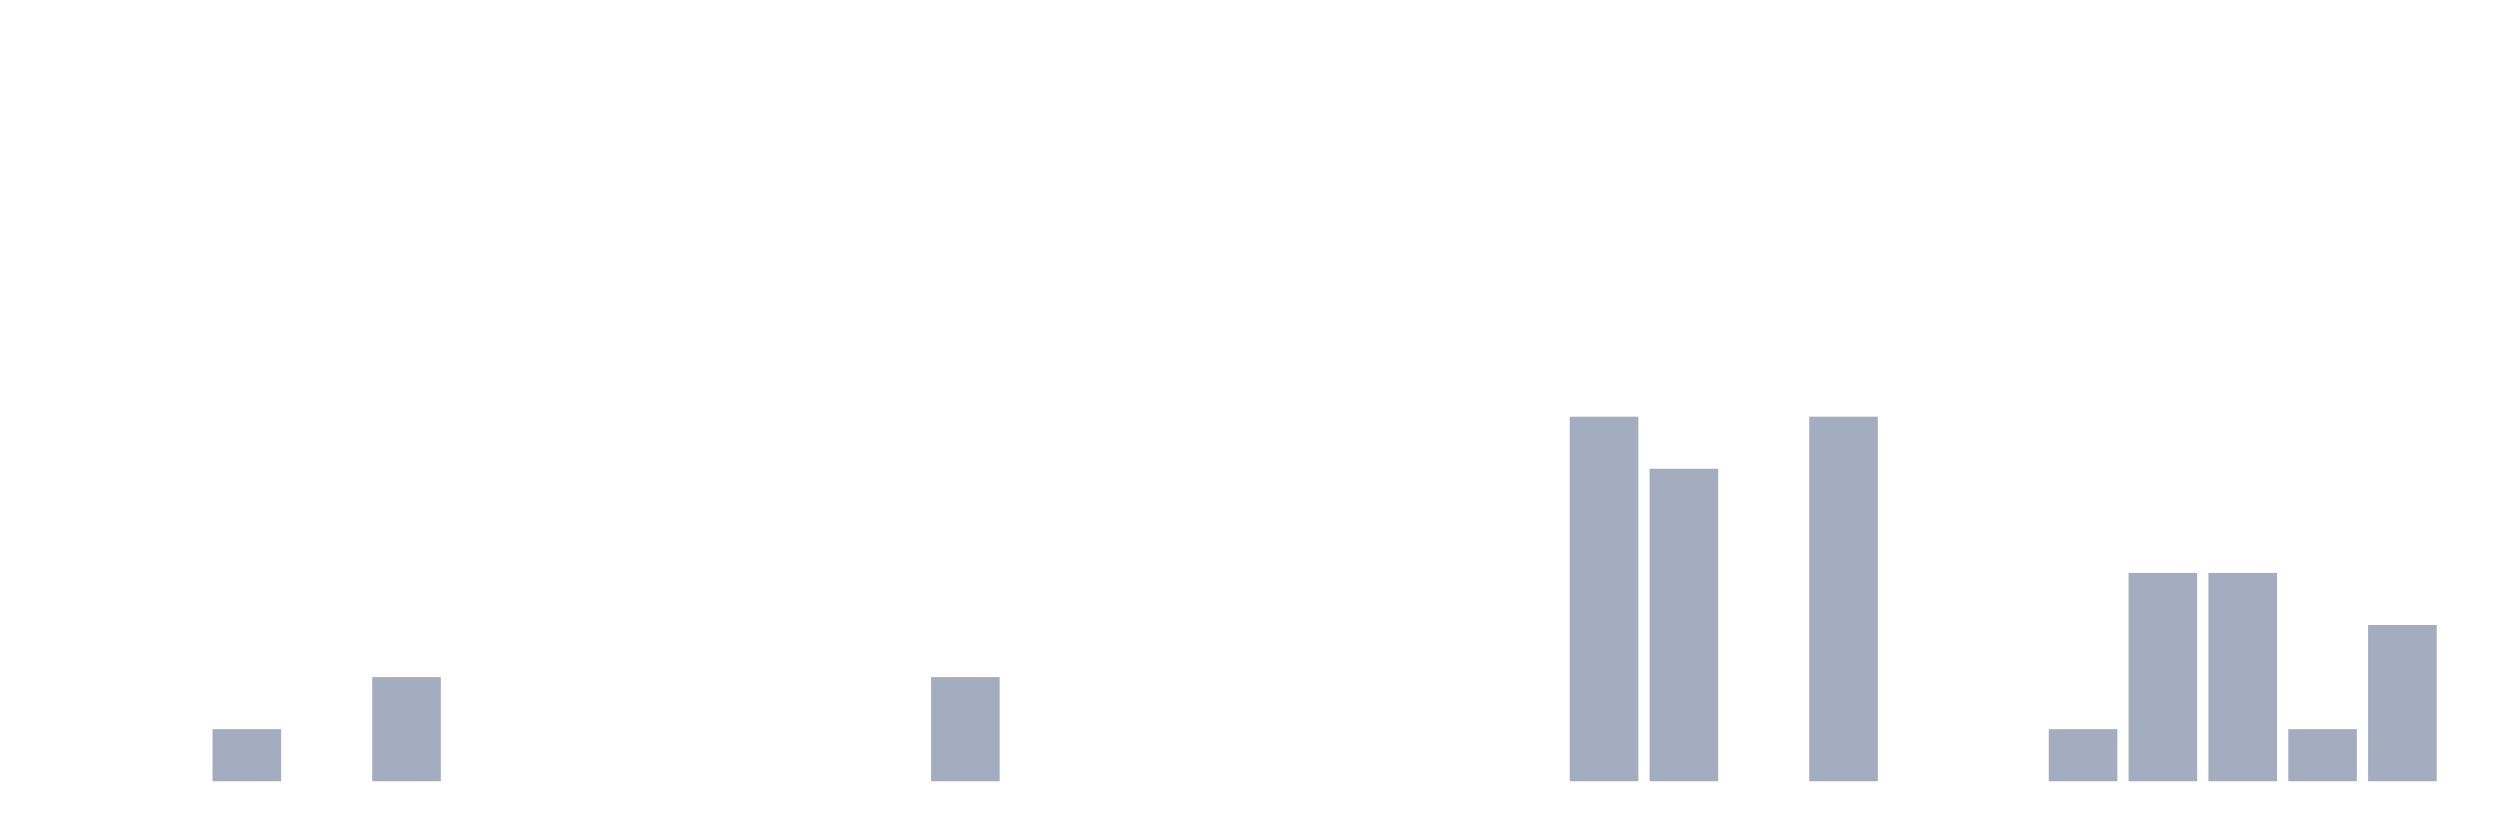
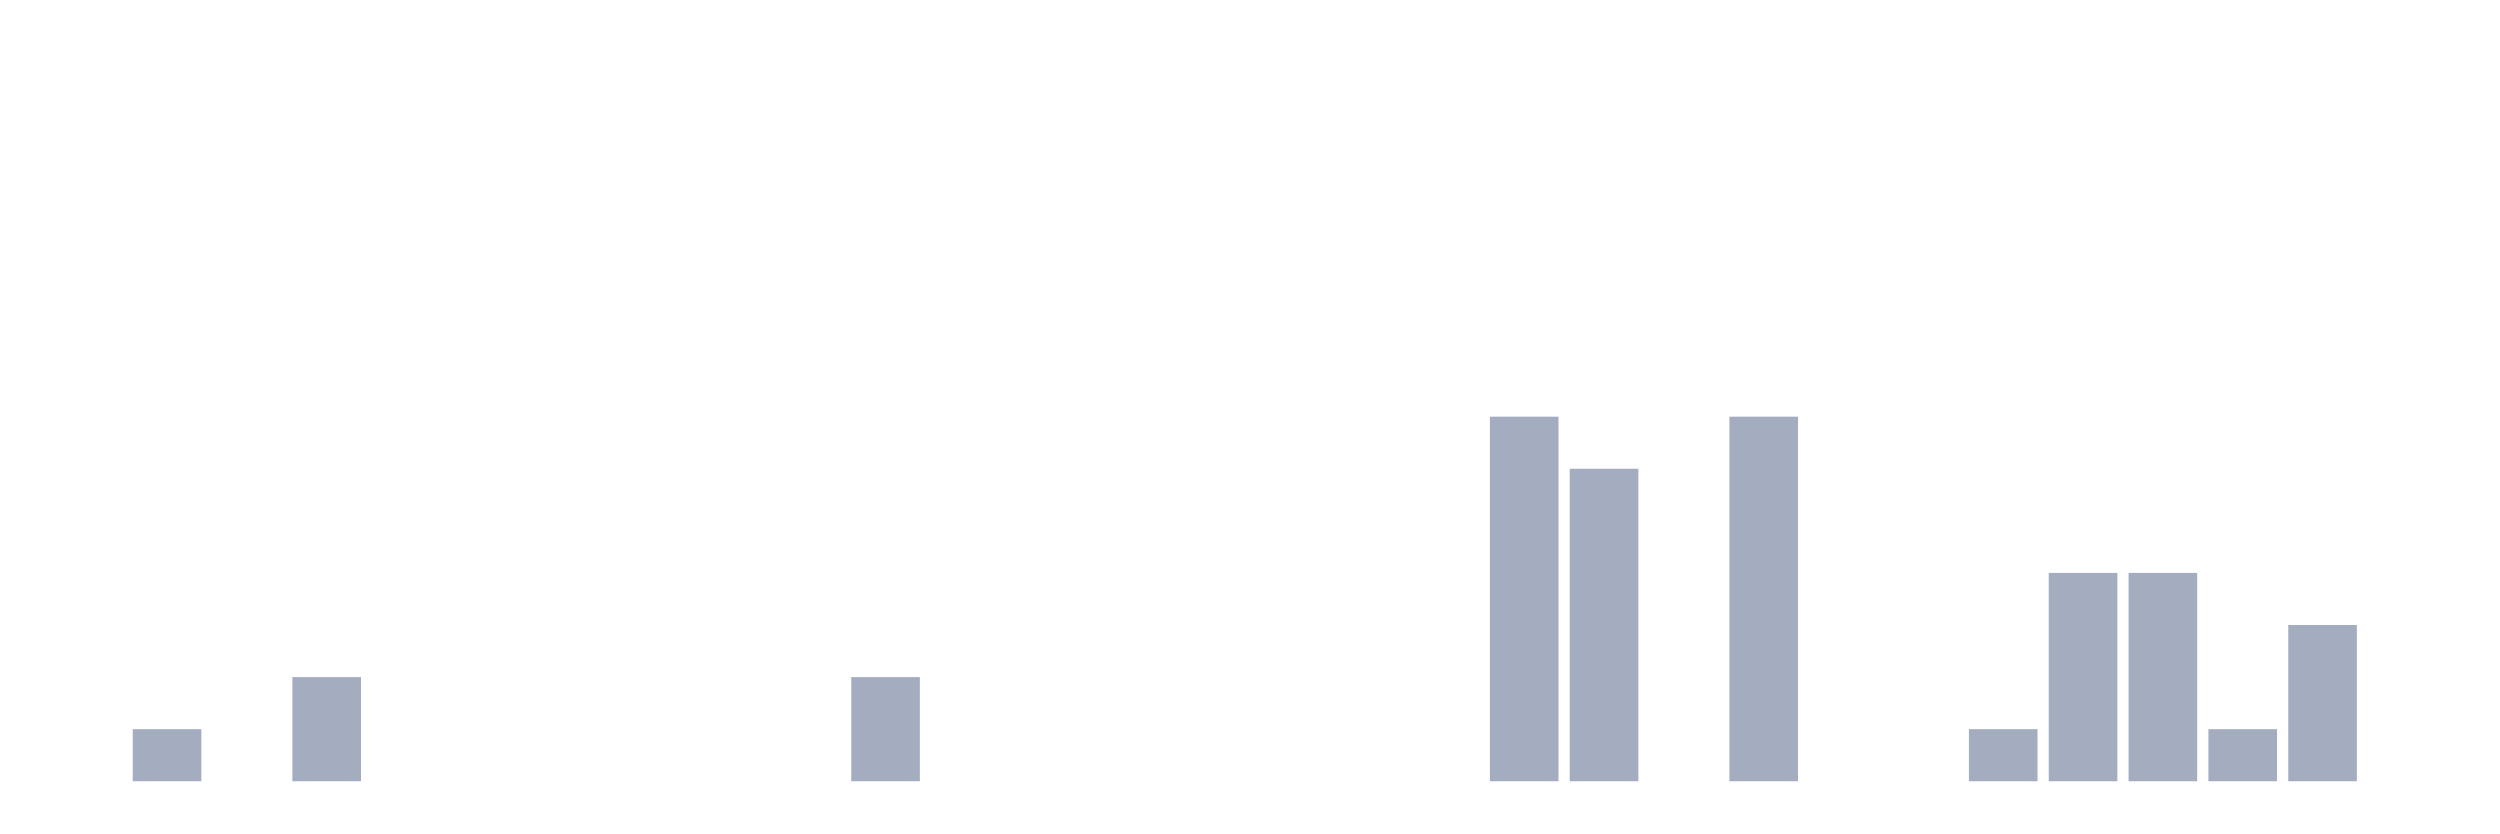
<svg xmlns="http://www.w3.org/2000/svg" viewBox="0 0 480 160">
  <g transform="translate(10,10)">
    <rect class="bar" x="0.153" width="13.175" y="140" height="0" fill="rgb(164,173,192)" />
-     <rect class="bar" x="15.482" width="13.175" y="140" height="0" fill="rgb(164,173,192)" />
-     <rect class="bar" x="30.81" width="13.175" y="130" height="10" fill="rgb(164,173,192)" />
-     <rect class="bar" x="46.138" width="13.175" y="140" height="0" fill="rgb(164,173,192)" />
-     <rect class="bar" x="61.466" width="13.175" y="120" height="20" fill="rgb(164,173,192)" />
+     <rect class="bar" x="15.482" width="13.175" y="130" height="10" fill="rgb(164,173,192)" />
+     <rect class="bar" x="30.81" width="13.175" y="140" height="0" fill="rgb(164,173,192)" />
+     <rect class="bar" x="46.138" width="13.175" y="120" height="20" fill="rgb(164,173,192)" />
+     <rect class="bar" x="61.466" width="13.175" y="140" height="0" fill="rgb(164,173,192)" />
    <rect class="bar" x="76.794" width="13.175" y="140" height="0" fill="rgb(164,173,192)" />
    <rect class="bar" x="92.123" width="13.175" y="140" height="0" fill="rgb(164,173,192)" />
    <rect class="bar" x="107.451" width="13.175" y="140" height="0" fill="rgb(164,173,192)" />
    <rect class="bar" x="122.779" width="13.175" y="140" height="0" fill="rgb(164,173,192)" />
    <rect class="bar" x="138.107" width="13.175" y="140" height="0" fill="rgb(164,173,192)" />
-     <rect class="bar" x="153.436" width="13.175" y="140" height="0" fill="rgb(164,173,192)" />
-     <rect class="bar" x="168.764" width="13.175" y="120" height="20" fill="rgb(164,173,192)" />
+     <rect class="bar" x="153.436" width="13.175" y="120" height="20" fill="rgb(164,173,192)" />
+     <rect class="bar" x="168.764" width="13.175" y="140" height="0" fill="rgb(164,173,192)" />
    <rect class="bar" x="184.092" width="13.175" y="140" height="0" fill="rgb(164,173,192)" />
    <rect class="bar" x="199.42" width="13.175" y="140" height="0" fill="rgb(164,173,192)" />
    <rect class="bar" x="214.748" width="13.175" y="140" height="0" fill="rgb(164,173,192)" />
    <rect class="bar" x="230.077" width="13.175" y="140" height="0" fill="rgb(164,173,192)" />
    <rect class="bar" x="245.405" width="13.175" y="140" height="0" fill="rgb(164,173,192)" />
    <rect class="bar" x="260.733" width="13.175" y="140" height="0" fill="rgb(164,173,192)" />
-     <rect class="bar" x="276.061" width="13.175" y="140" height="0" fill="rgb(164,173,192)" />
-     <rect class="bar" x="291.39" width="13.175" y="70" height="70" fill="rgb(164,173,192)" />
-     <rect class="bar" x="306.718" width="13.175" y="80" height="60" fill="rgb(164,173,192)" />
-     <rect class="bar" x="322.046" width="13.175" y="140" height="0" fill="rgb(164,173,192)" />
-     <rect class="bar" x="337.374" width="13.175" y="70" height="70" fill="rgb(164,173,192)" />
+     <rect class="bar" x="276.061" width="13.175" y="70" height="70" fill="rgb(164,173,192)" />
+     <rect class="bar" x="291.39" width="13.175" y="80" height="60" fill="rgb(164,173,192)" />
+     <rect class="bar" x="306.718" width="13.175" y="140" height="0" fill="rgb(164,173,192)" />
+     <rect class="bar" x="322.046" width="13.175" y="70" height="70" fill="rgb(164,173,192)" />
+     <rect class="bar" x="337.374" width="13.175" y="140" height="0" fill="rgb(164,173,192)" />
    <rect class="bar" x="352.702" width="13.175" y="140" height="0" fill="rgb(164,173,192)" />
-     <rect class="bar" x="368.031" width="13.175" y="140" height="0" fill="rgb(164,173,192)" />
-     <rect class="bar" x="383.359" width="13.175" y="130" height="10" fill="rgb(164,173,192)" />
+     <rect class="bar" x="368.031" width="13.175" y="130" height="10" fill="rgb(164,173,192)" />
+     <rect class="bar" x="383.359" width="13.175" y="100" height="40" fill="rgb(164,173,192)" />
    <rect class="bar" x="398.687" width="13.175" y="100" height="40" fill="rgb(164,173,192)" />
-     <rect class="bar" x="414.015" width="13.175" y="100" height="40" fill="rgb(164,173,192)" />
-     <rect class="bar" x="429.344" width="13.175" y="130" height="10" fill="rgb(164,173,192)" />
-     <rect class="bar" x="444.672" width="13.175" y="110" height="30" fill="rgb(164,173,192)" />
+     <rect class="bar" x="414.015" width="13.175" y="130" height="10" fill="rgb(164,173,192)" />
+     <rect class="bar" x="429.344" width="13.175" y="110" height="30" fill="rgb(164,173,192)" />
+     <rect class="bar" x="444.672" width="13.175" y="140" height="0" fill="rgb(164,173,192)" />
  </g>
</svg>
